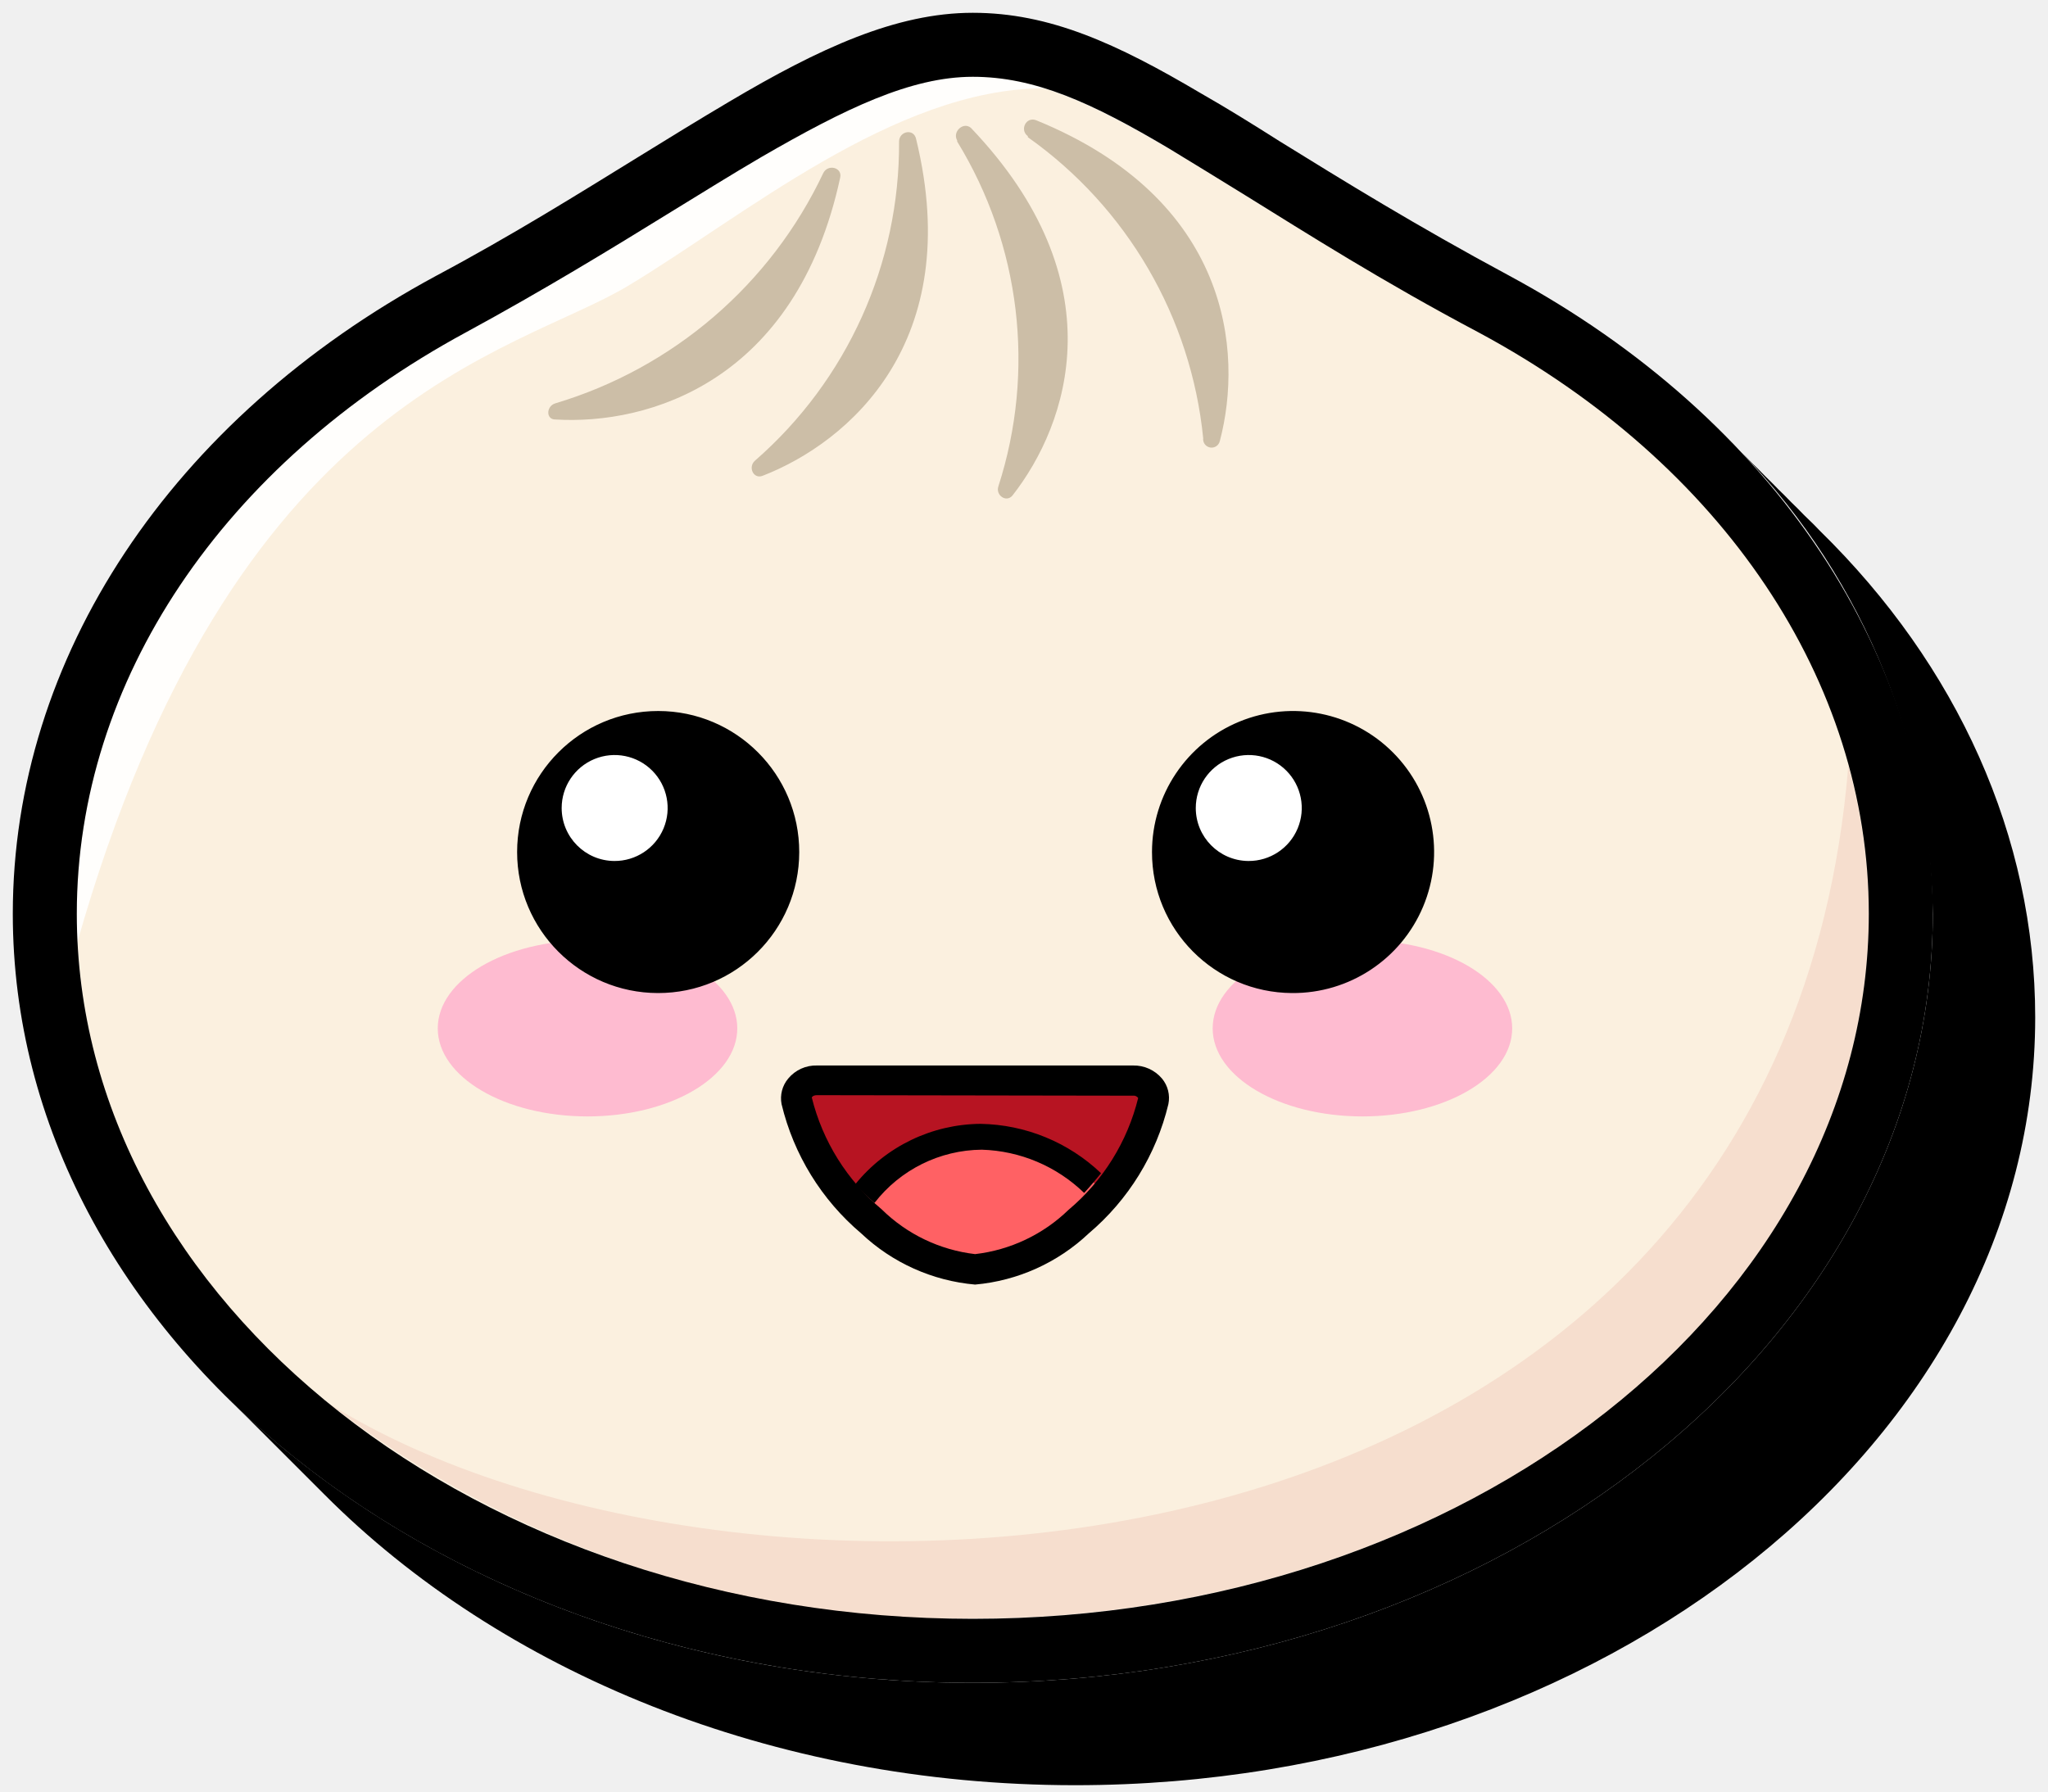
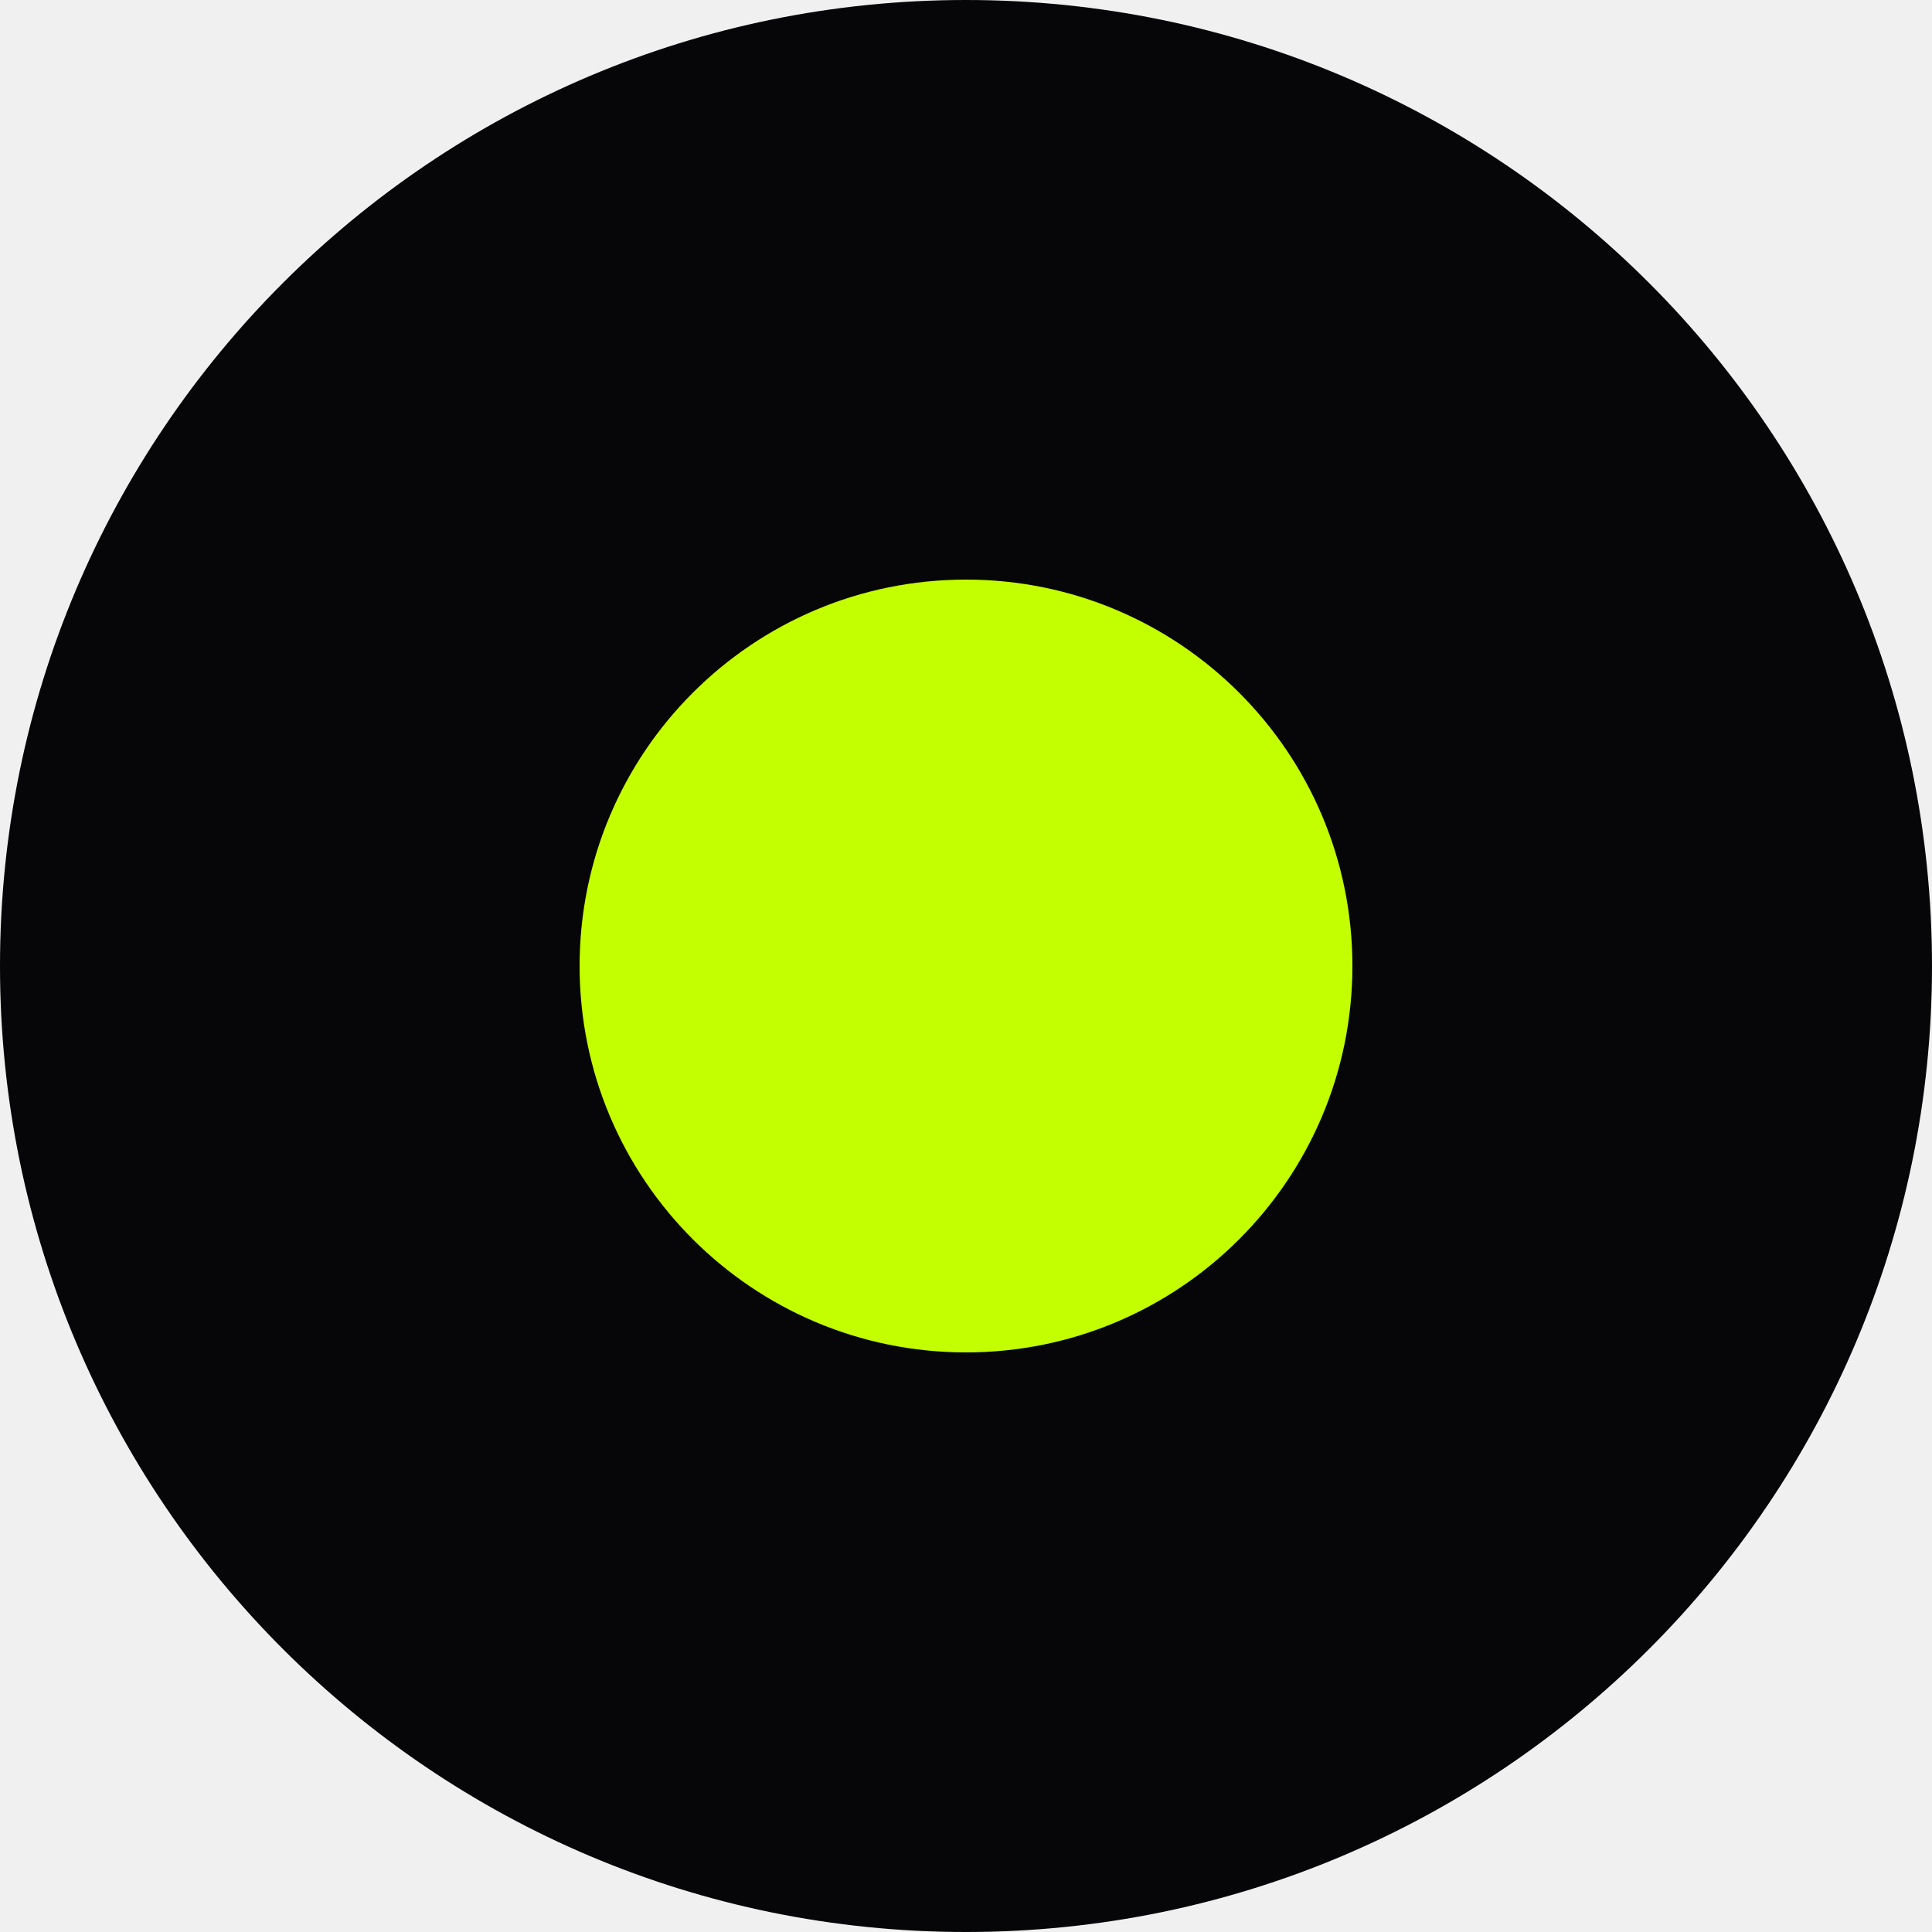
- <svg xmlns="http://www.w3.org/2000/svg" id="Bun" viewBox="0 0 80 70">
-   <path id="Shadow" d="M71.09,20.74c-.16-.17-.33-.34-.5-.5s-.33-.34-.5-.5-.33-.34-.5-.5-.33-.34-.5-.5-.33-.34-.5-.5-.33-.34-.5-.5-.33-.34-.5-.5A26.46,26.46,0,0,1,75.5,35.7c0,16.57-16.82,30.05-37.5,30.05-11.58,0-21.94-4.23-28.83-10.86l.5.5.5.5.5.5.5.5.5.5.5.5.5.5C19.55,65.3,30.14,69.75,42,69.75c20.68,0,37.5-13.48,37.5-30C79.5,32.69,76.46,26,71.09,20.74Z" />
-   <g id="Body">
-     <path id="Background" d="M73,35.7c0,15.21-15.67,27.54-35,27.54S3,50.91,3,35.7C3,26.27,9,17.94,18.22,13S33.18,3,38,3s8.94,4.13,19.78,10C67,17.94,73,26.27,73,35.7Z" style="fill:#fbf0df" />
-     <path id="Bottom_Shadow" data-name="Bottom Shadow" d="M73,35.7a21.67,21.67,0,0,0-.8-5.78c-2.73,33.3-43.35,34.9-59.32,24.94A40,40,0,0,0,38,63.24C57.3,63.24,73,50.89,73,35.7Z" style="fill:#f6dece" />
-     <path id="Light_Shine" data-name="Light Shine" d="M24.53,11.17C29,8.49,34.94,3.46,40.78,3.45A9.29,9.29,0,0,0,38,3c-2.42,0-5,1.25-8.25,3.13-1.13.66-2.3,1.39-3.54,2.15-2.33,1.44-5,3.07-8,4.7C8.69,18.13,3,26.62,3,35.7c0,.4,0,.8,0,1.19C9.06,15.48,20.07,13.85,24.53,11.17Z" style="fill:#fffefc" />
-     <path id="Top" d="M35.12,5.53A16.41,16.41,0,0,1,29.49,18c-.28.25-.06.73.3.59,3.37-1.31,7.92-5.23,6-13.14C35.71,5,35.12,5.12,35.12,5.53Zm2.27,0A16.24,16.24,0,0,1,39,19c-.12.35.31.65.55.36C41.74,16.56,43.65,11,37.93,5,37.64,4.74,37.19,5.14,37.39,5.49Zm2.76-.17A16.42,16.42,0,0,1,47,17.12a.33.33,0,0,0,.65.11c.92-3.49.4-9.44-7.17-12.53C40.08,4.54,39.82,5.08,40.15,5.32ZM21.69,15.76a16.94,16.94,0,0,0,10.47-9c.18-.36.75-.22.66.18-1.73,8-7.52,9.67-11.12,9.45C21.32,16.4,21.33,15.87,21.69,15.76Z" style="fill:#ccbea7;fill-rule:evenodd" />
-     <path id="Outline" d="M38,65.75C17.32,65.75.5,52.27.5,35.7c0-10,6.18-19.33,16.53-24.92,3-1.6,5.57-3.21,7.86-4.62,1.26-.78,2.45-1.51,3.6-2.19C32,1.89,35,.5,38,.5s5.62,1.2,8.9,3.14c1,.57,2,1.19,3.07,1.87,2.49,1.54,5.3,3.28,9,5.27C69.32,16.37,75.5,25.69,75.5,35.7,75.5,52.27,58.68,65.75,38,65.75ZM38,3c-2.42,0-5,1.25-8.25,3.13-1.13.66-2.3,1.39-3.54,2.15-2.33,1.44-5,3.07-8,4.7C8.69,18.13,3,26.62,3,35.7,3,50.89,18.7,63.25,38,63.25S73,50.89,73,35.7C73,26.62,67.31,18.13,57.78,13,54,11,51.05,9.12,48.66,7.64c-1.09-.67-2.09-1.29-3-1.84C42.63,4,40.42,3,38,3Z" />
-   </g>
-   <g id="Mouth">
-     <g id="Background-2" data-name="Background">
-       <path d="M45.05,43a8.93,8.93,0,0,1-2.92,4.71,6.81,6.81,0,0,1-4,1.88A6.84,6.84,0,0,1,34,47.71,8.93,8.93,0,0,1,31.12,43a.72.72,0,0,1,.8-.81H44.26A.72.72,0,0,1,45.05,43Z" style="fill:#b71422" />
-     </g>
-     <g id="Tongue">
-       <path id="Background-3" data-name="Background" d="M34,47.79a6.91,6.91,0,0,0,4.12,1.9,6.91,6.91,0,0,0,4.11-1.9,10.63,10.63,0,0,0,1-1.07,6.83,6.83,0,0,0-4.9-2.31,6.15,6.15,0,0,0-5,2.78C33.56,47.4,33.76,47.6,34,47.79Z" style="fill:#ff6164" />
-       <path id="Outline-2" data-name="Outline" d="M34.16,47a5.36,5.36,0,0,1,4.19-2.08,6,6,0,0,1,4,1.69c.23-.25.45-.51.66-.77a7,7,0,0,0-4.71-1.93,6.36,6.36,0,0,0-4.89,2.36A9.53,9.53,0,0,0,34.16,47Z" />
-     </g>
-     <path id="Outline-3" data-name="Outline" d="M38.09,50.19a7.42,7.42,0,0,1-4.45-2,9.52,9.52,0,0,1-3.11-5.05,1.2,1.2,0,0,1,.26-1,1.41,1.41,0,0,1,1.13-.51H44.26a1.44,1.44,0,0,1,1.13.51,1.19,1.19,0,0,1,.25,1h0a9.52,9.52,0,0,1-3.11,5.05A7.42,7.42,0,0,1,38.09,50.19Zm-6.17-7.4c-.16,0-.2.07-.21.09a8.29,8.29,0,0,0,2.73,4.37A6.23,6.23,0,0,0,38.09,49a6.28,6.28,0,0,0,3.65-1.73,8.3,8.3,0,0,0,2.72-4.37.21.21,0,0,0-.2-.09Z" />
-   </g>
-   <g id="Face">
-     <ellipse id="Right_Blush" data-name="Right Blush" cx="53.22" cy="40.18" rx="5.85" ry="3.44" style="fill:#febbd0" />
-     <ellipse id="Left_Bluch" data-name="Left Bluch" cx="22.95" cy="40.18" rx="5.85" ry="3.44" style="fill:#febbd0" />
-     <path id="Eyes" d="M25.7,38.8a5.51,5.51,0,1,0-5.5-5.51A5.51,5.51,0,0,0,25.7,38.8Zm24.77,0A5.51,5.51,0,1,0,45,33.29,5.5,5.5,0,0,0,50.47,38.8Z" style="fill-rule:evenodd" />
-     <path id="Iris" d="M24,33.64a2.07,2.07,0,1,0-2.06-2.07A2.07,2.07,0,0,0,24,33.64Zm24.77,0a2.07,2.07,0,1,0-2.06-2.07A2.07,2.07,0,0,0,48.75,33.64Z" style="fill:#fff;fill-rule:evenodd" />
-   </g>
+ <svg xmlns="http://www.w3.org/2000/svg" viewBox="0 0 100 100">
+   <circle cx="50" cy="50" r="50" fill="#060608" />
+   <circle cx="50" cy="50" r="20" fill="#c4ff00" />
</svg>
